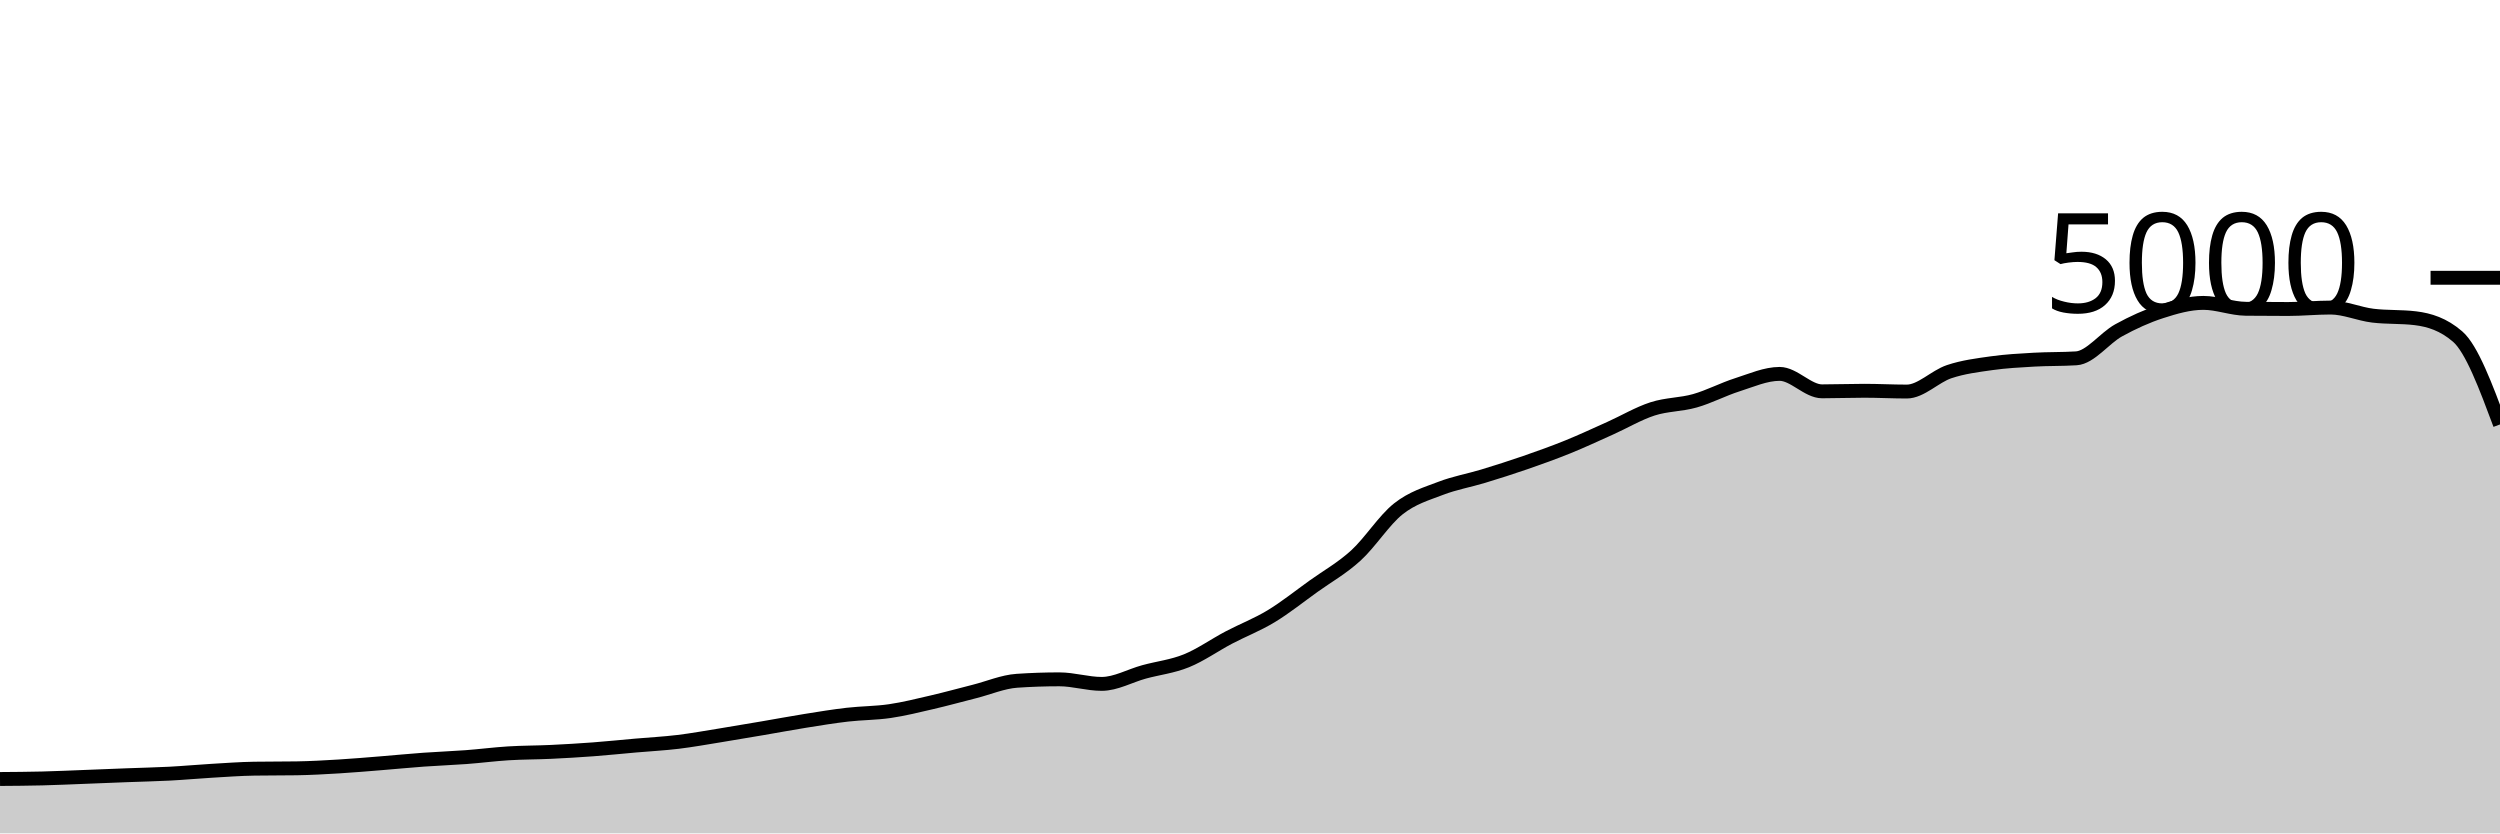
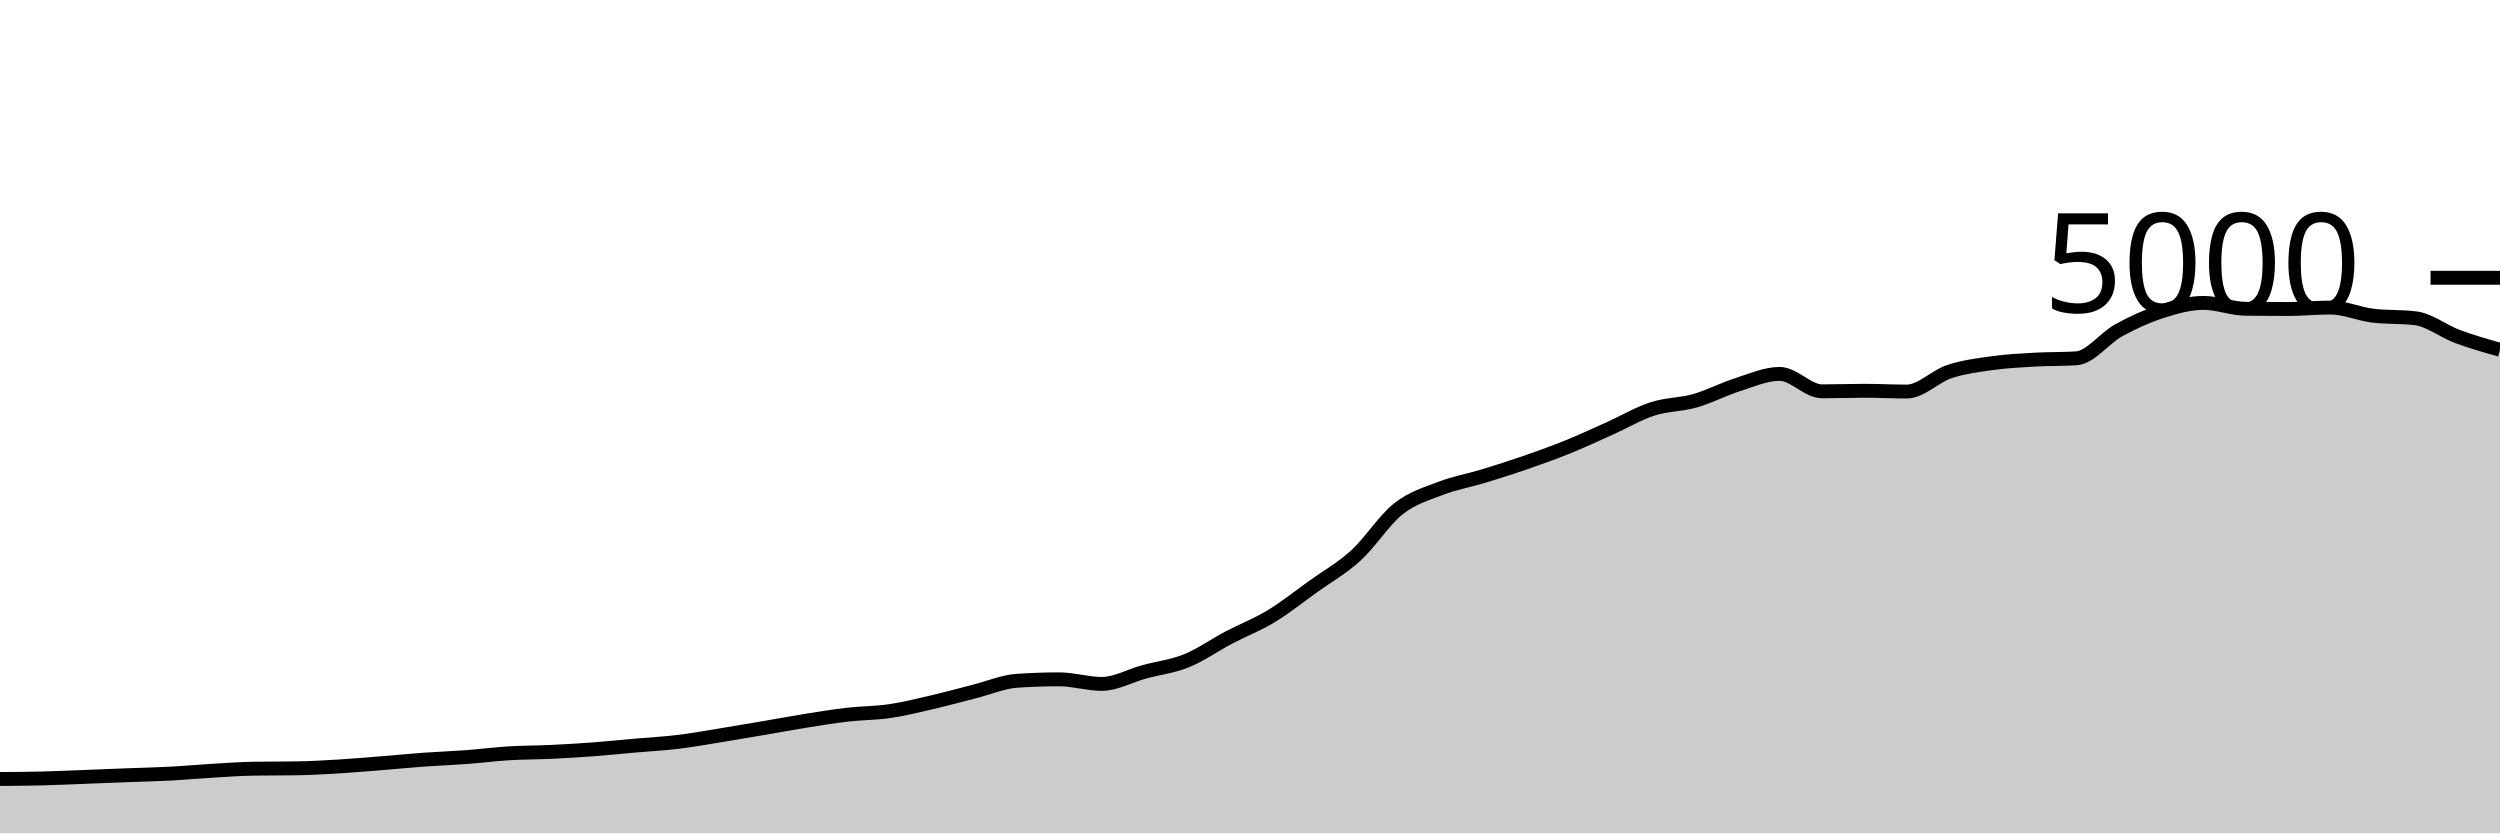
<svg xmlns="http://www.w3.org/2000/svg" viewBox="0 0 180 60">
  <g transform="translate(0,20)">
-     <path class="area" fill="rgba(0, 0, 0, 0.2)" d="M0,36.088C1.017,36.081,2.034,36.073,3.051,36.048C4.068,36.023,5.085,35.975,6.102,35.936C7.119,35.897,8.136,35.855,9.153,35.816C10.169,35.777,11.186,35.757,12.203,35.704C13.22,35.651,14.237,35.556,15.254,35.496C16.271,35.436,17.288,35.36,18.305,35.344C19.322,35.328,20.339,35.336,21.356,35.32C22.373,35.304,23.39,35.245,24.407,35.184C25.424,35.123,26.441,35.033,27.458,34.952C28.475,34.871,29.492,34.769,30.508,34.696C31.525,34.623,32.542,34.588,33.559,34.512C34.576,34.436,35.593,34.303,36.61,34.24C37.627,34.177,38.644,34.184,39.661,34.136C40.678,34.088,41.695,34.028,42.712,33.952C43.729,33.876,44.746,33.769,45.763,33.68C46.78,33.591,47.797,33.539,48.814,33.416C49.831,33.293,50.847,33.108,51.864,32.944C52.881,32.78,53.898,32.605,54.915,32.432C55.932,32.259,56.949,32.067,57.966,31.904C58.983,31.741,60,31.573,61.017,31.456C62.034,31.339,63.051,31.349,64.068,31.2C65.085,31.051,66.102,30.796,67.119,30.56C68.136,30.324,69.153,30.041,70.169,29.784C71.186,29.527,72.203,29.085,73.22,29.016C74.237,28.947,75.254,28.912,76.271,28.912C77.288,28.912,78.305,29.24,79.322,29.24C80.339,29.24,81.356,28.653,82.373,28.376C83.39,28.099,84.407,27.988,85.424,27.576C86.441,27.164,87.458,26.439,88.475,25.904C89.492,25.369,90.508,24.984,91.525,24.368C92.542,23.752,93.559,22.937,94.576,22.208C95.593,21.479,96.61,20.92,97.627,19.992C98.644,19.064,99.661,17.445,100.678,16.64C101.695,15.835,102.712,15.552,103.729,15.16C104.746,14.768,105.763,14.597,106.78,14.288C107.797,13.979,108.814,13.656,109.831,13.304C110.847,12.952,111.864,12.588,112.881,12.176C113.898,11.764,114.915,11.288,115.932,10.832C116.949,10.376,117.966,9.769,118.983,9.44C120,9.111,121.017,9.145,122.034,8.856C123.051,8.567,124.068,8.027,125.085,7.704C126.102,7.381,127.119,6.92,128.136,6.92C129.153,6.92,130.169,8.176,131.186,8.176C132.203,8.176,133.22,8.136,134.237,8.136C135.254,8.136,136.271,8.192,137.288,8.192C138.305,8.192,139.322,7.1,140.339,6.76C141.356,6.42,142.373,6.296,143.39,6.152C144.407,6.008,145.424,5.955,146.441,5.896C147.458,5.837,148.475,5.864,149.492,5.8C150.508,5.736,151.525,4.345,152.542,3.784C153.559,3.223,154.576,2.761,155.593,2.432C156.61,2.103,157.627,1.808,158.644,1.808C159.661,1.808,160.678,2.221,161.695,2.232C162.712,2.243,163.729,2.248,164.746,2.248C165.763,2.248,166.78,2.144,167.797,2.144C168.814,2.144,169.831,2.605,170.847,2.728C171.864,2.851,172.881,2.789,173.898,2.912C174.915,3.035,175.932,3.352,176.949,4.232C177.966,5.112,178.983,7.836,180,10.56L180,40C178.983,40,177.966,40,176.949,40C175.932,40,174.915,40,173.898,40C172.881,40,171.864,40,170.847,40C169.831,40,168.814,40,167.797,40C166.78,40,165.763,40,164.746,40C163.729,40,162.712,40,161.695,40C160.678,40,159.661,40,158.644,40C157.627,40,156.61,40,155.593,40C154.576,40,153.559,40,152.542,40C151.525,40,150.508,40,149.492,40C148.475,40,147.458,40,146.441,40C145.424,40,144.407,40,143.39,40C142.373,40,141.356,40,140.339,40C139.322,40,138.305,40,137.288,40C136.271,40,135.254,40,134.237,40C133.22,40,132.203,40,131.186,40C130.169,40,129.153,40,128.136,40C127.119,40,126.102,40,125.085,40C124.068,40,123.051,40,122.034,40C121.017,40,120,40,118.983,40C117.966,40,116.949,40,115.932,40C114.915,40,113.898,40,112.881,40C111.864,40,110.847,40,109.831,40C108.814,40,107.797,40,106.78,40C105.763,40,104.746,40,103.729,40C102.712,40,101.695,40,100.678,40C99.661,40,98.644,40,97.627,40C96.61,40,95.593,40,94.576,40C93.559,40,92.542,40,91.525,40C90.508,40,89.492,40,88.475,40C87.458,40,86.441,40,85.424,40C84.407,40,83.39,40,82.373,40C81.356,40,80.339,40,79.322,40C78.305,40,77.288,40,76.271,40C75.254,40,74.237,40,73.22,40C72.203,40,71.186,40,70.169,40C69.153,40,68.136,40,67.119,40C66.102,40,65.085,40,64.068,40C63.051,40,62.034,40,61.017,40C60,40,58.983,40,57.966,40C56.949,40,55.932,40,54.915,40C53.898,40,52.881,40,51.864,40C50.847,40,49.831,40,48.814,40C47.797,40,46.78,40,45.763,40C44.746,40,43.729,40,42.712,40C41.695,40,40.678,40,39.661,40C38.644,40,37.627,40,36.61,40C35.593,40,34.576,40,33.559,40C32.542,40,31.525,40,30.508,40C29.492,40,28.475,40,27.458,40C26.441,40,25.424,40,24.407,40C23.39,40,22.373,40,21.356,40C20.339,40,19.322,40,18.305,40C17.288,40,16.271,40,15.254,40C14.237,40,13.22,40,12.203,40C11.186,40,10.169,40,9.153,40C8.136,40,7.119,40,6.102,40C5.085,40,4.068,40,3.051,40C2.034,40,1.017,40,0,40Z" />
-     <path class="line" stroke="black" fill="none" d="M0,36.088C1.017,36.081,2.034,36.073,3.051,36.048C4.068,36.023,5.085,35.975,6.102,35.936C7.119,35.897,8.136,35.855,9.153,35.816C10.169,35.777,11.186,35.757,12.203,35.704C13.22,35.651,14.237,35.556,15.254,35.496C16.271,35.436,17.288,35.36,18.305,35.344C19.322,35.328,20.339,35.336,21.356,35.32C22.373,35.304,23.39,35.245,24.407,35.184C25.424,35.123,26.441,35.033,27.458,34.952C28.475,34.871,29.492,34.769,30.508,34.696C31.525,34.623,32.542,34.588,33.559,34.512C34.576,34.436,35.593,34.303,36.61,34.24C37.627,34.177,38.644,34.184,39.661,34.136C40.678,34.088,41.695,34.028,42.712,33.952C43.729,33.876,44.746,33.769,45.763,33.68C46.78,33.591,47.797,33.539,48.814,33.416C49.831,33.293,50.847,33.108,51.864,32.944C52.881,32.78,53.898,32.605,54.915,32.432C55.932,32.259,56.949,32.067,57.966,31.904C58.983,31.741,60,31.573,61.017,31.456C62.034,31.339,63.051,31.349,64.068,31.2C65.085,31.051,66.102,30.796,67.119,30.56C68.136,30.324,69.153,30.041,70.169,29.784C71.186,29.527,72.203,29.085,73.22,29.016C74.237,28.947,75.254,28.912,76.271,28.912C77.288,28.912,78.305,29.24,79.322,29.24C80.339,29.24,81.356,28.653,82.373,28.376C83.39,28.099,84.407,27.988,85.424,27.576C86.441,27.164,87.458,26.439,88.475,25.904C89.492,25.369,90.508,24.984,91.525,24.368C92.542,23.752,93.559,22.937,94.576,22.208C95.593,21.479,96.61,20.92,97.627,19.992C98.644,19.064,99.661,17.445,100.678,16.64C101.695,15.835,102.712,15.552,103.729,15.16C104.746,14.768,105.763,14.597,106.78,14.288C107.797,13.979,108.814,13.656,109.831,13.304C110.847,12.952,111.864,12.588,112.881,12.176C113.898,11.764,114.915,11.288,115.932,10.832C116.949,10.376,117.966,9.769,118.983,9.44C120,9.111,121.017,9.145,122.034,8.856C123.051,8.567,124.068,8.027,125.085,7.704C126.102,7.381,127.119,6.92,128.136,6.92C129.153,6.92,130.169,8.176,131.186,8.176C132.203,8.176,133.22,8.136,134.237,8.136C135.254,8.136,136.271,8.192,137.288,8.192C138.305,8.192,139.322,7.1,140.339,6.76C141.356,6.42,142.373,6.296,143.39,6.152C144.407,6.008,145.424,5.955,146.441,5.896C147.458,5.837,148.475,5.864,149.492,5.8C150.508,5.736,151.525,4.345,152.542,3.784C153.559,3.223,154.576,2.761,155.593,2.432C156.61,2.103,157.627,1.808,158.644,1.808C159.661,1.808,160.678,2.221,161.695,2.232C162.712,2.243,163.729,2.248,164.746,2.248C165.763,2.248,166.78,2.144,167.797,2.144C168.814,2.144,169.831,2.605,170.847,2.728C171.864,2.851,172.881,2.789,173.898,2.912C174.915,3.035,175.932,3.352,176.949,4.232C177.966,5.112,178.983,7.836,180,10.56" />
+     <path class="area" fill="rgba(0, 0, 0, 0.2)" d="M0,36.088C1.017,36.081,2.034,36.073,3.051,36.048C4.068,36.023,5.085,35.975,6.102,35.936C7.119,35.897,8.136,35.855,9.153,35.816C10.169,35.777,11.186,35.757,12.203,35.704C13.22,35.651,14.237,35.556,15.254,35.496C16.271,35.436,17.288,35.36,18.305,35.344C19.322,35.328,20.339,35.336,21.356,35.32C22.373,35.304,23.39,35.245,24.407,35.184C25.424,35.123,26.441,35.033,27.458,34.952C28.475,34.871,29.492,34.769,30.508,34.696C31.525,34.623,32.542,34.588,33.559,34.512C34.576,34.436,35.593,34.303,36.61,34.24C37.627,34.177,38.644,34.184,39.661,34.136C40.678,34.088,41.695,34.028,42.712,33.952C43.729,33.876,44.746,33.769,45.763,33.68C46.78,33.591,47.797,33.539,48.814,33.416C49.831,33.293,50.847,33.108,51.864,32.944C52.881,32.78,53.898,32.605,54.915,32.432C55.932,32.259,56.949,32.067,57.966,31.904C58.983,31.741,60,31.573,61.017,31.456C62.034,31.339,63.051,31.349,64.068,31.2C65.085,31.051,66.102,30.796,67.119,30.56C68.136,30.324,69.153,30.041,70.169,29.784C71.186,29.527,72.203,29.085,73.22,29.016C74.237,28.947,75.254,28.912,76.271,28.912C77.288,28.912,78.305,29.24,79.322,29.24C80.339,29.24,81.356,28.653,82.373,28.376C83.39,28.099,84.407,27.988,85.424,27.576C86.441,27.164,87.458,26.439,88.475,25.904C89.492,25.369,90.508,24.984,91.525,24.368C92.542,23.752,93.559,22.937,94.576,22.208C95.593,21.479,96.61,20.92,97.627,19.992C98.644,19.064,99.661,17.445,100.678,16.64C101.695,15.835,102.712,15.552,103.729,15.16C104.746,14.768,105.763,14.597,106.78,14.288C107.797,13.979,108.814,13.656,109.831,13.304C110.847,12.952,111.864,12.588,112.881,12.176C113.898,11.764,114.915,11.288,115.932,10.832C116.949,10.376,117.966,9.769,118.983,9.44C120,9.111,121.017,9.145,122.034,8.856C123.051,8.567,124.068,8.027,125.085,7.704C126.102,7.381,127.119,6.92,128.136,6.92C129.153,6.92,130.169,8.176,131.186,8.176C132.203,8.176,133.22,8.136,134.237,8.136C135.254,8.136,136.271,8.192,137.288,8.192C138.305,8.192,139.322,7.1,140.339,6.76C141.356,6.42,142.373,6.296,143.39,6.152C144.407,6.008,145.424,5.955,146.441,5.896C147.458,5.837,148.475,5.864,149.492,5.8C150.508,5.736,151.525,4.345,152.542,3.784C153.559,3.223,154.576,2.761,155.593,2.432C156.61,2.103,157.627,1.808,158.644,1.808C159.661,1.808,160.678,2.221,161.695,2.232C162.712,2.243,163.729,2.248,164.746,2.248C165.763,2.248,166.78,2.144,167.797,2.144C168.814,2.144,169.831,2.605,170.847,2.728C171.864,2.851,172.881,2.789,173.898,2.912C174.915,3.035,175.932,3.853,176.949,4.232C177.966,4.611,178.983,4.897,180,5.184L180,40C178.983,40,177.966,40,176.949,40C175.932,40,174.915,40,173.898,40C172.881,40,171.864,40,170.847,40C169.831,40,168.814,40,167.797,40C166.78,40,165.763,40,164.746,40C163.729,40,162.712,40,161.695,40C160.678,40,159.661,40,158.644,40C157.627,40,156.61,40,155.593,40C154.576,40,153.559,40,152.542,40C151.525,40,150.508,40,149.492,40C148.475,40,147.458,40,146.441,40C145.424,40,144.407,40,143.39,40C142.373,40,141.356,40,140.339,40C139.322,40,138.305,40,137.288,40C136.271,40,135.254,40,134.237,40C133.22,40,132.203,40,131.186,40C130.169,40,129.153,40,128.136,40C127.119,40,126.102,40,125.085,40C124.068,40,123.051,40,122.034,40C121.017,40,120,40,118.983,40C117.966,40,116.949,40,115.932,40C114.915,40,113.898,40,112.881,40C111.864,40,110.847,40,109.831,40C108.814,40,107.797,40,106.78,40C105.763,40,104.746,40,103.729,40C102.712,40,101.695,40,100.678,40C99.661,40,98.644,40,97.627,40C96.61,40,95.593,40,94.576,40C93.559,40,92.542,40,91.525,40C90.508,40,89.492,40,88.475,40C87.458,40,86.441,40,85.424,40C84.407,40,83.39,40,82.373,40C81.356,40,80.339,40,79.322,40C78.305,40,77.288,40,76.271,40C75.254,40,74.237,40,73.22,40C72.203,40,71.186,40,70.169,40C69.153,40,68.136,40,67.119,40C66.102,40,65.085,40,64.068,40C63.051,40,62.034,40,61.017,40C60,40,58.983,40,57.966,40C56.949,40,55.932,40,54.915,40C53.898,40,52.881,40,51.864,40C50.847,40,49.831,40,48.814,40C47.797,40,46.78,40,45.763,40C44.746,40,43.729,40,42.712,40C41.695,40,40.678,40,39.661,40C38.644,40,37.627,40,36.61,40C35.593,40,34.576,40,33.559,40C32.542,40,31.525,40,30.508,40C29.492,40,28.475,40,27.458,40C26.441,40,25.424,40,24.407,40C23.39,40,22.373,40,21.356,40C20.339,40,19.322,40,18.305,40C17.288,40,16.271,40,15.254,40C14.237,40,13.22,40,12.203,40C11.186,40,10.169,40,9.153,40C8.136,40,7.119,40,6.102,40C5.085,40,4.068,40,3.051,40C2.034,40,1.017,40,0,40Z" />
+     <path class="line" stroke="black" fill="none" d="M0,36.088C1.017,36.081,2.034,36.073,3.051,36.048C4.068,36.023,5.085,35.975,6.102,35.936C7.119,35.897,8.136,35.855,9.153,35.816C10.169,35.777,11.186,35.757,12.203,35.704C13.22,35.651,14.237,35.556,15.254,35.496C16.271,35.436,17.288,35.36,18.305,35.344C19.322,35.328,20.339,35.336,21.356,35.32C22.373,35.304,23.39,35.245,24.407,35.184C25.424,35.123,26.441,35.033,27.458,34.952C28.475,34.871,29.492,34.769,30.508,34.696C31.525,34.623,32.542,34.588,33.559,34.512C34.576,34.436,35.593,34.303,36.61,34.24C37.627,34.177,38.644,34.184,39.661,34.136C40.678,34.088,41.695,34.028,42.712,33.952C43.729,33.876,44.746,33.769,45.763,33.68C46.78,33.591,47.797,33.539,48.814,33.416C49.831,33.293,50.847,33.108,51.864,32.944C52.881,32.78,53.898,32.605,54.915,32.432C55.932,32.259,56.949,32.067,57.966,31.904C58.983,31.741,60,31.573,61.017,31.456C62.034,31.339,63.051,31.349,64.068,31.2C65.085,31.051,66.102,30.796,67.119,30.56C68.136,30.324,69.153,30.041,70.169,29.784C71.186,29.527,72.203,29.085,73.22,29.016C74.237,28.947,75.254,28.912,76.271,28.912C77.288,28.912,78.305,29.24,79.322,29.24C80.339,29.24,81.356,28.653,82.373,28.376C83.39,28.099,84.407,27.988,85.424,27.576C86.441,27.164,87.458,26.439,88.475,25.904C89.492,25.369,90.508,24.984,91.525,24.368C92.542,23.752,93.559,22.937,94.576,22.208C95.593,21.479,96.61,20.92,97.627,19.992C98.644,19.064,99.661,17.445,100.678,16.64C101.695,15.835,102.712,15.552,103.729,15.16C104.746,14.768,105.763,14.597,106.78,14.288C107.797,13.979,108.814,13.656,109.831,13.304C110.847,12.952,111.864,12.588,112.881,12.176C113.898,11.764,114.915,11.288,115.932,10.832C116.949,10.376,117.966,9.769,118.983,9.44C120,9.111,121.017,9.145,122.034,8.856C123.051,8.567,124.068,8.027,125.085,7.704C126.102,7.381,127.119,6.92,128.136,6.92C129.153,6.92,130.169,8.176,131.186,8.176C132.203,8.176,133.22,8.136,134.237,8.136C135.254,8.136,136.271,8.192,137.288,8.192C138.305,8.192,139.322,7.1,140.339,6.76C141.356,6.42,142.373,6.296,143.39,6.152C144.407,6.008,145.424,5.955,146.441,5.896C147.458,5.837,148.475,5.864,149.492,5.8C150.508,5.736,151.525,4.345,152.542,3.784C153.559,3.223,154.576,2.761,155.593,2.432C156.61,2.103,157.627,1.808,158.644,1.808C159.661,1.808,160.678,2.221,161.695,2.232C162.712,2.243,163.729,2.248,164.746,2.248C165.763,2.248,166.78,2.144,167.797,2.144C168.814,2.144,169.831,2.605,170.847,2.728C171.864,2.851,172.881,2.789,173.898,2.912C174.915,3.035,175.932,3.853,176.949,4.232C177.966,4.611,178.983,4.897,180,5.184" />
    <path class="axis-ceiling" stroke-width="1" stroke="black" fill="none" d="M175,0L180,0" />
    <text class="axis-ceiling-label" font-family="sans-serif" text-anchor="end" font-size="10px" x="170" y="2.5">5000</text>
  </g>
</svg>
